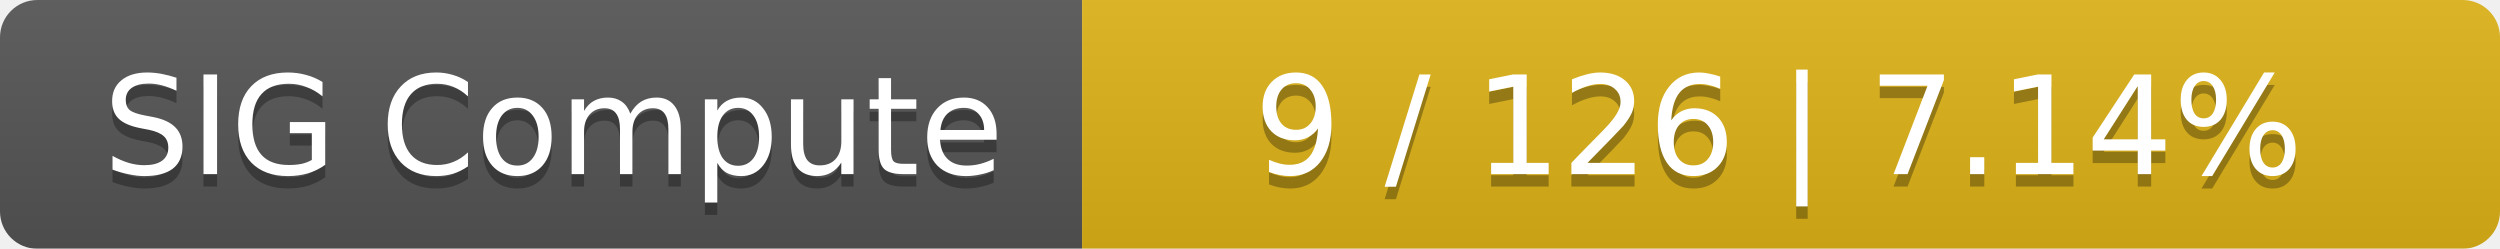
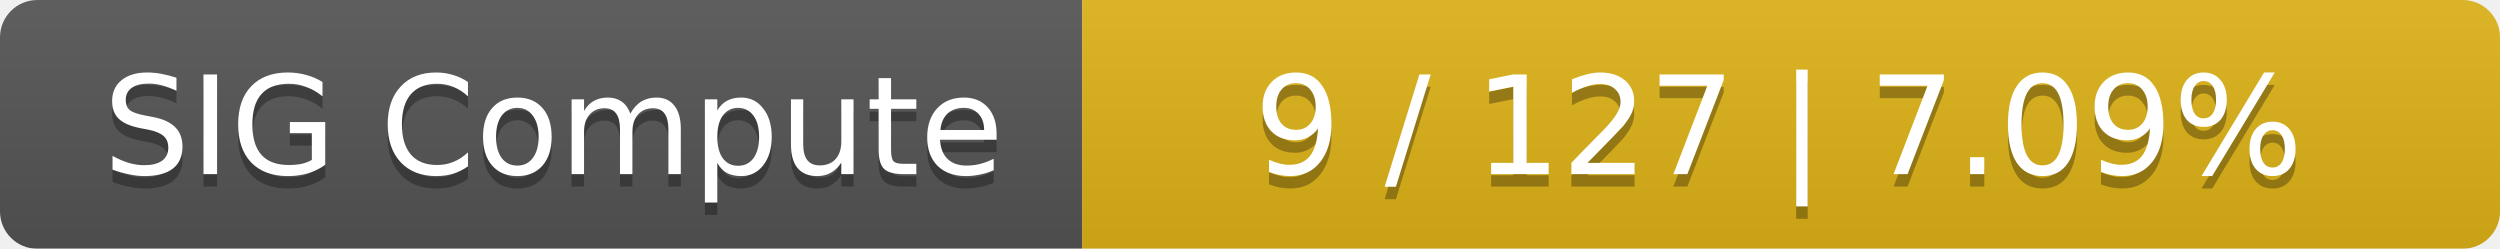
<svg xmlns="http://www.w3.org/2000/svg" width="201" height="20">
  <linearGradient id="smooth" x2="0" y2="100%">
    <stop offset="0" stop-color="#bbb" stop-opacity=".1" />
    <stop offset="1" stop-opacity=".1" />
  </linearGradient>
  <mask id="round">
    <rect width="201" height="20" rx="3" fill="#fff" />
  </mask>
  <g mask="url(#round)">
    <rect width="87" height="20" fill="#555" />
    <rect x="87" width="114" height="20" fill="#dfb317" />
    <rect width="201" height="20" fill="url(#smooth)" />
  </g>
  <g fill="#fff" text-anchor="middle" font-family="DejaVu Sans,Verdana,Geneva,sans-serif" font-size="11">
    <text x="44.5" y="15" fill="#010101" fill-opacity=".3">SIG Compute</text>
    <text x="44.5" y="14">SIG Compute</text>
-     <text x="143" y="15" fill="#010101" fill-opacity=".3">9 / 126    |    7.14%</text>
-     <text x="143" y="14">9 / 126    |    7.14%</text>
+     <text x="143" y="15" fill="#010101" fill-opacity=".3">9 / 127    |    7.09%</text>
+     <text x="143" y="14">9 / 127    |    7.09%</text>
  </g>
</svg>
